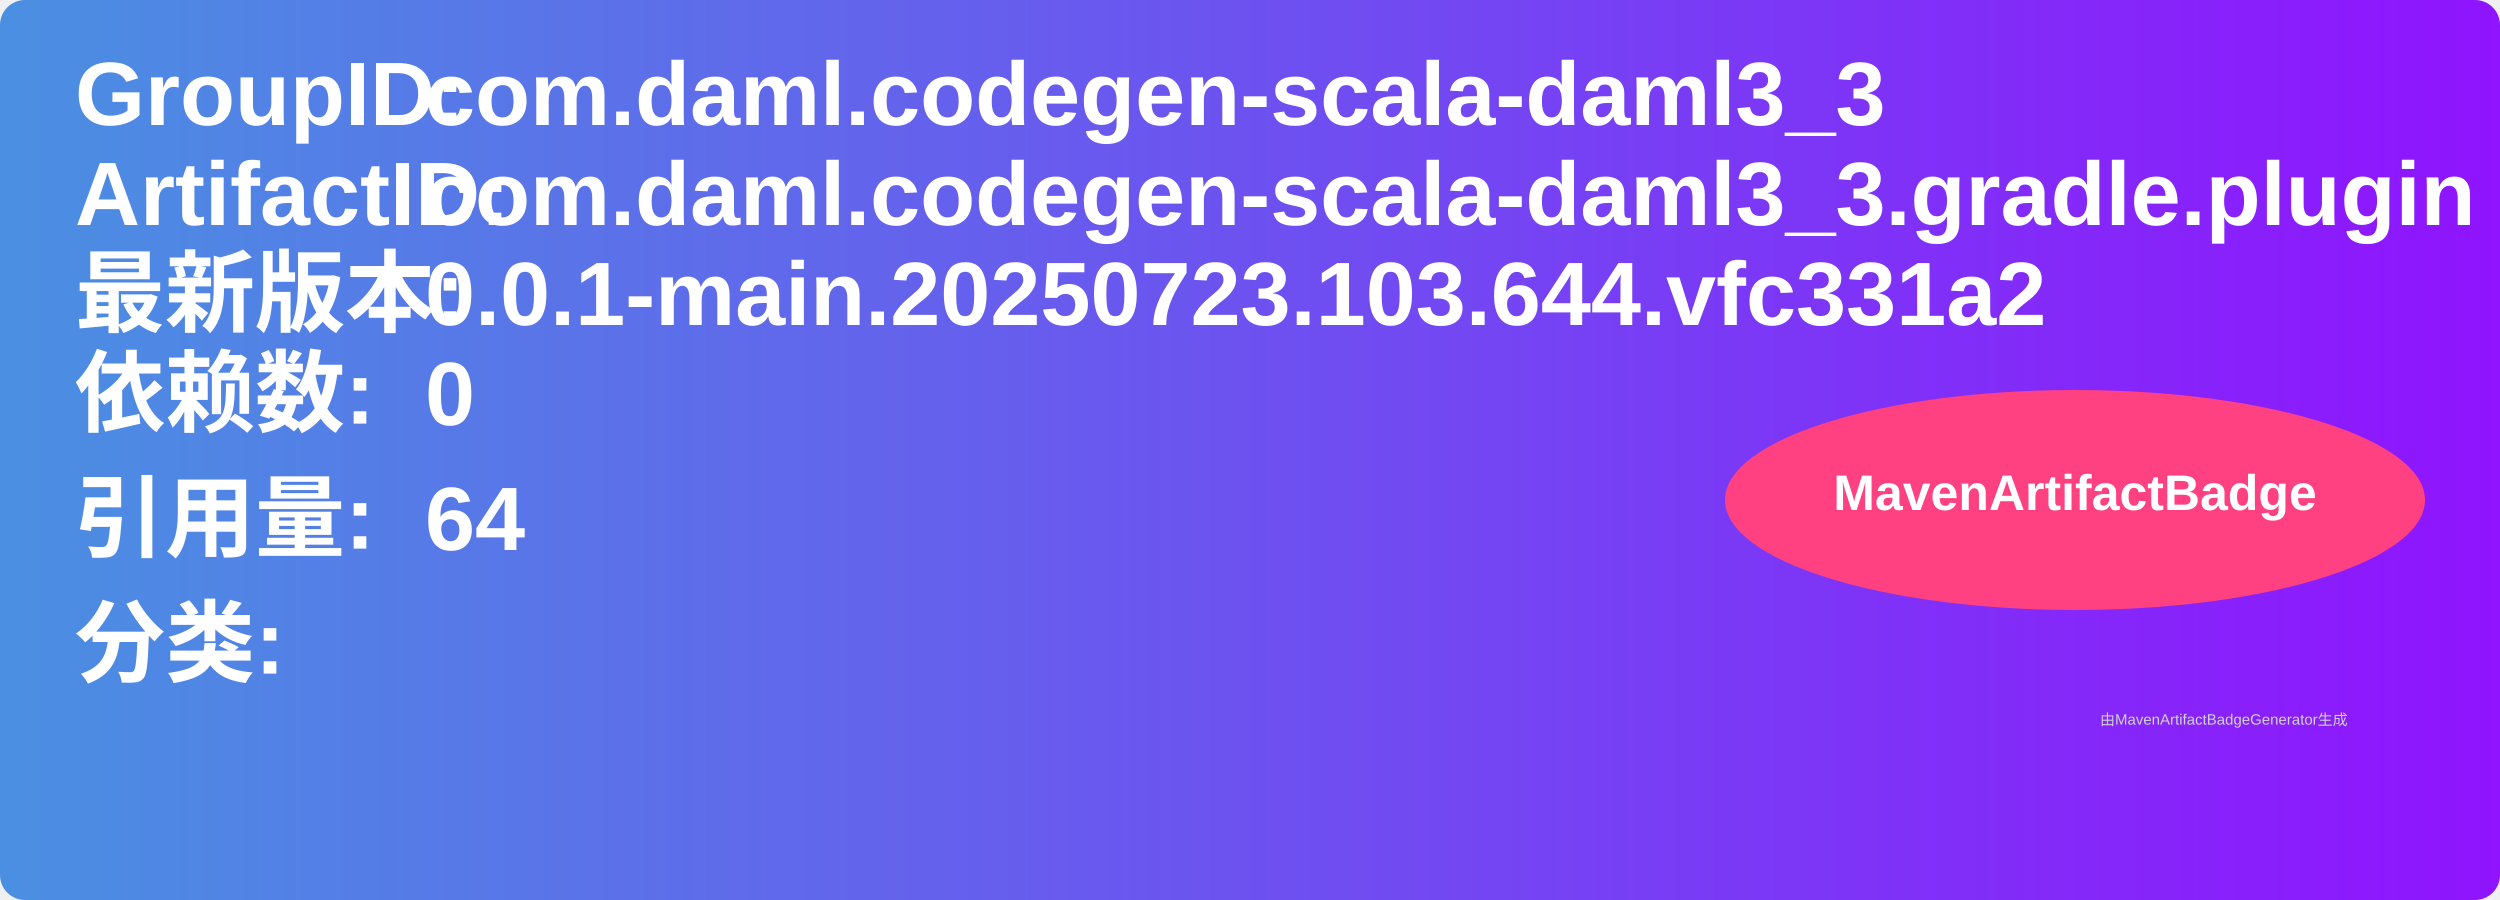
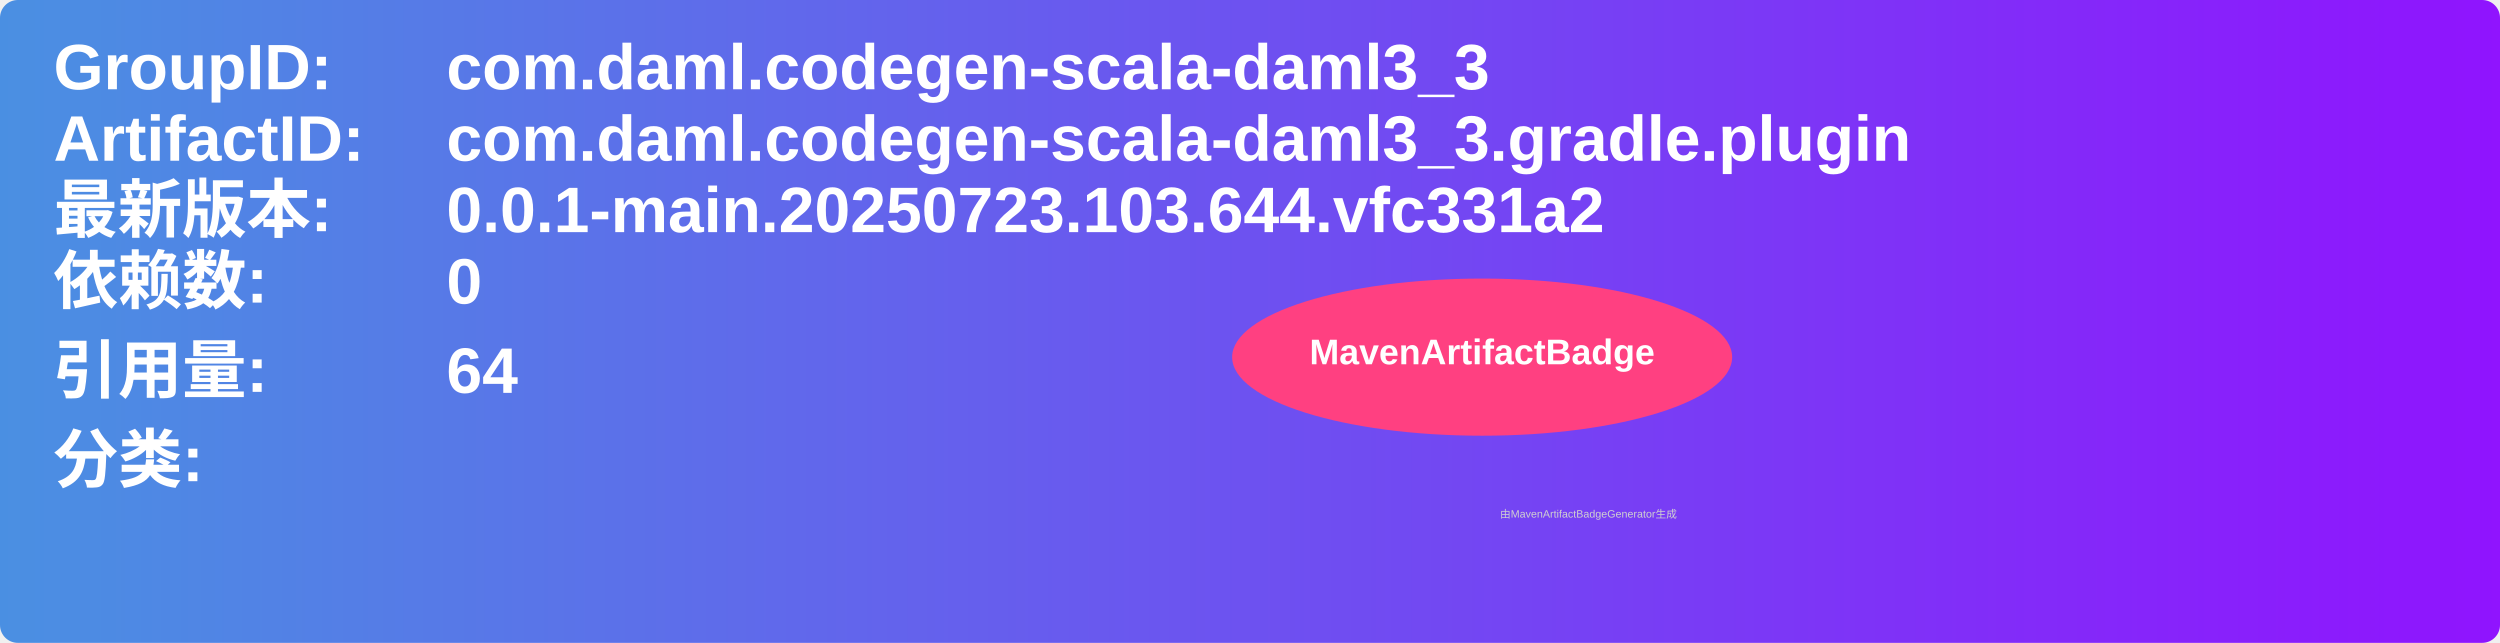
- <svg xmlns="http://www.w3.org/2000/svg" width="500" height="180" viewBox="0 0 500 180">
+ <svg xmlns="http://www.w3.org/2000/svg" width="700" height="180" viewBox="0 0 700 180">
  <linearGradient id="grad" x1="0%" y1="0%" x2="100%" y2="0%">
    <stop offset="0%" stop-color="#4a90e2" />
    <stop offset="100%" stop-color="#9013fe" />
  </linearGradient>
  <rect width="100%" height="100%" rx="5" ry="5" fill="url(#grad)" />
  <g transform="translate(15, 15)">
    <text x="0" y="10" font-family="Arial" font-size="18" fill="white" font-weight="bold" width="260">GroupID:</text>
-     <text x="70" y="10" font-family="Arial" font-size="18" fill="white" font-weight="bold" width="260">com.daml.codegen-scala-daml3_3</text>
+     <text x="110" y="10" font-family="Arial" font-size="18" fill="white" font-weight="bold" width="460">com.daml.codegen-scala-daml3_3</text>
    <text x="0" y="30" font-family="Arial" font-size="18" fill="white" font-weight="bold" width="260">ArtifactID:</text>
-     <text x="70" y="30" font-family="Arial" font-size="18" fill="white" font-weight="bold" width="260">com.daml.codegen-scala-daml3_3.gradle.plugin</text>
+     <text x="110" y="30" font-family="Arial" font-size="18" fill="white" font-weight="bold" width="460">com.daml.codegen-scala-daml3_3.gradle.plugin</text>
    <text x="0" y="50" font-family="Arial" font-size="18" fill="white" font-weight="bold">最新版本:</text>
-     <text x="70" y="50" font-family="Arial" font-size="18" fill="white" font-weight="bold">
+     <text x="110" y="50" font-family="Arial" font-size="18" fill="white" font-weight="bold">
      <tspan font-weight="bold">0.0.1-main.20250723.103.644.vfc331a2</tspan>
    </text>
    <text x="0" y="70" font-family="Arial" font-size="18" fill="white" font-weight="bold">依赖数: </text>
-     <text x="70" y="70" font-family="Arial" font-size="18" fill="white">
+     <text x="110" y="70" font-family="Arial" font-size="18" fill="white">
      <tspan font-weight="bold">0</tspan>
    </text>
    <text x="0" y="95" font-family="Arial" font-size="18" fill="white" font-weight="bold">引用量: </text>
-     <text x="70" y="95" font-family="Arial" font-size="18" fill="white">
+     <text x="110" y="95" font-family="Arial" font-size="18" fill="white">
      <tspan font-weight="bold">64</tspan>
    </text>
    <text x="0" y="120" font-family="Arial" font-size="18" fill="white" font-weight="bold">分类:</text>
    <text x="10" y="140" font-family="Arial" font-size="10" fill="white">
      <tspan font-weight="bold" />
    </text>
    <ellipse cx="400" cy="85" rx="70" ry="22" fill="#ff4081" />
    <text x="400" y="87" text-anchor="middle" font-family="Arial" font-size="10" fill="white" font-weight="bold">MavenArtifactBadge</text>
  </g>
  <text x="420" y="145" font-family="Arial" font-size="3" fill="#d0d0d0">由MavenArtifactBadgeGenerator生成</text>
</svg>
